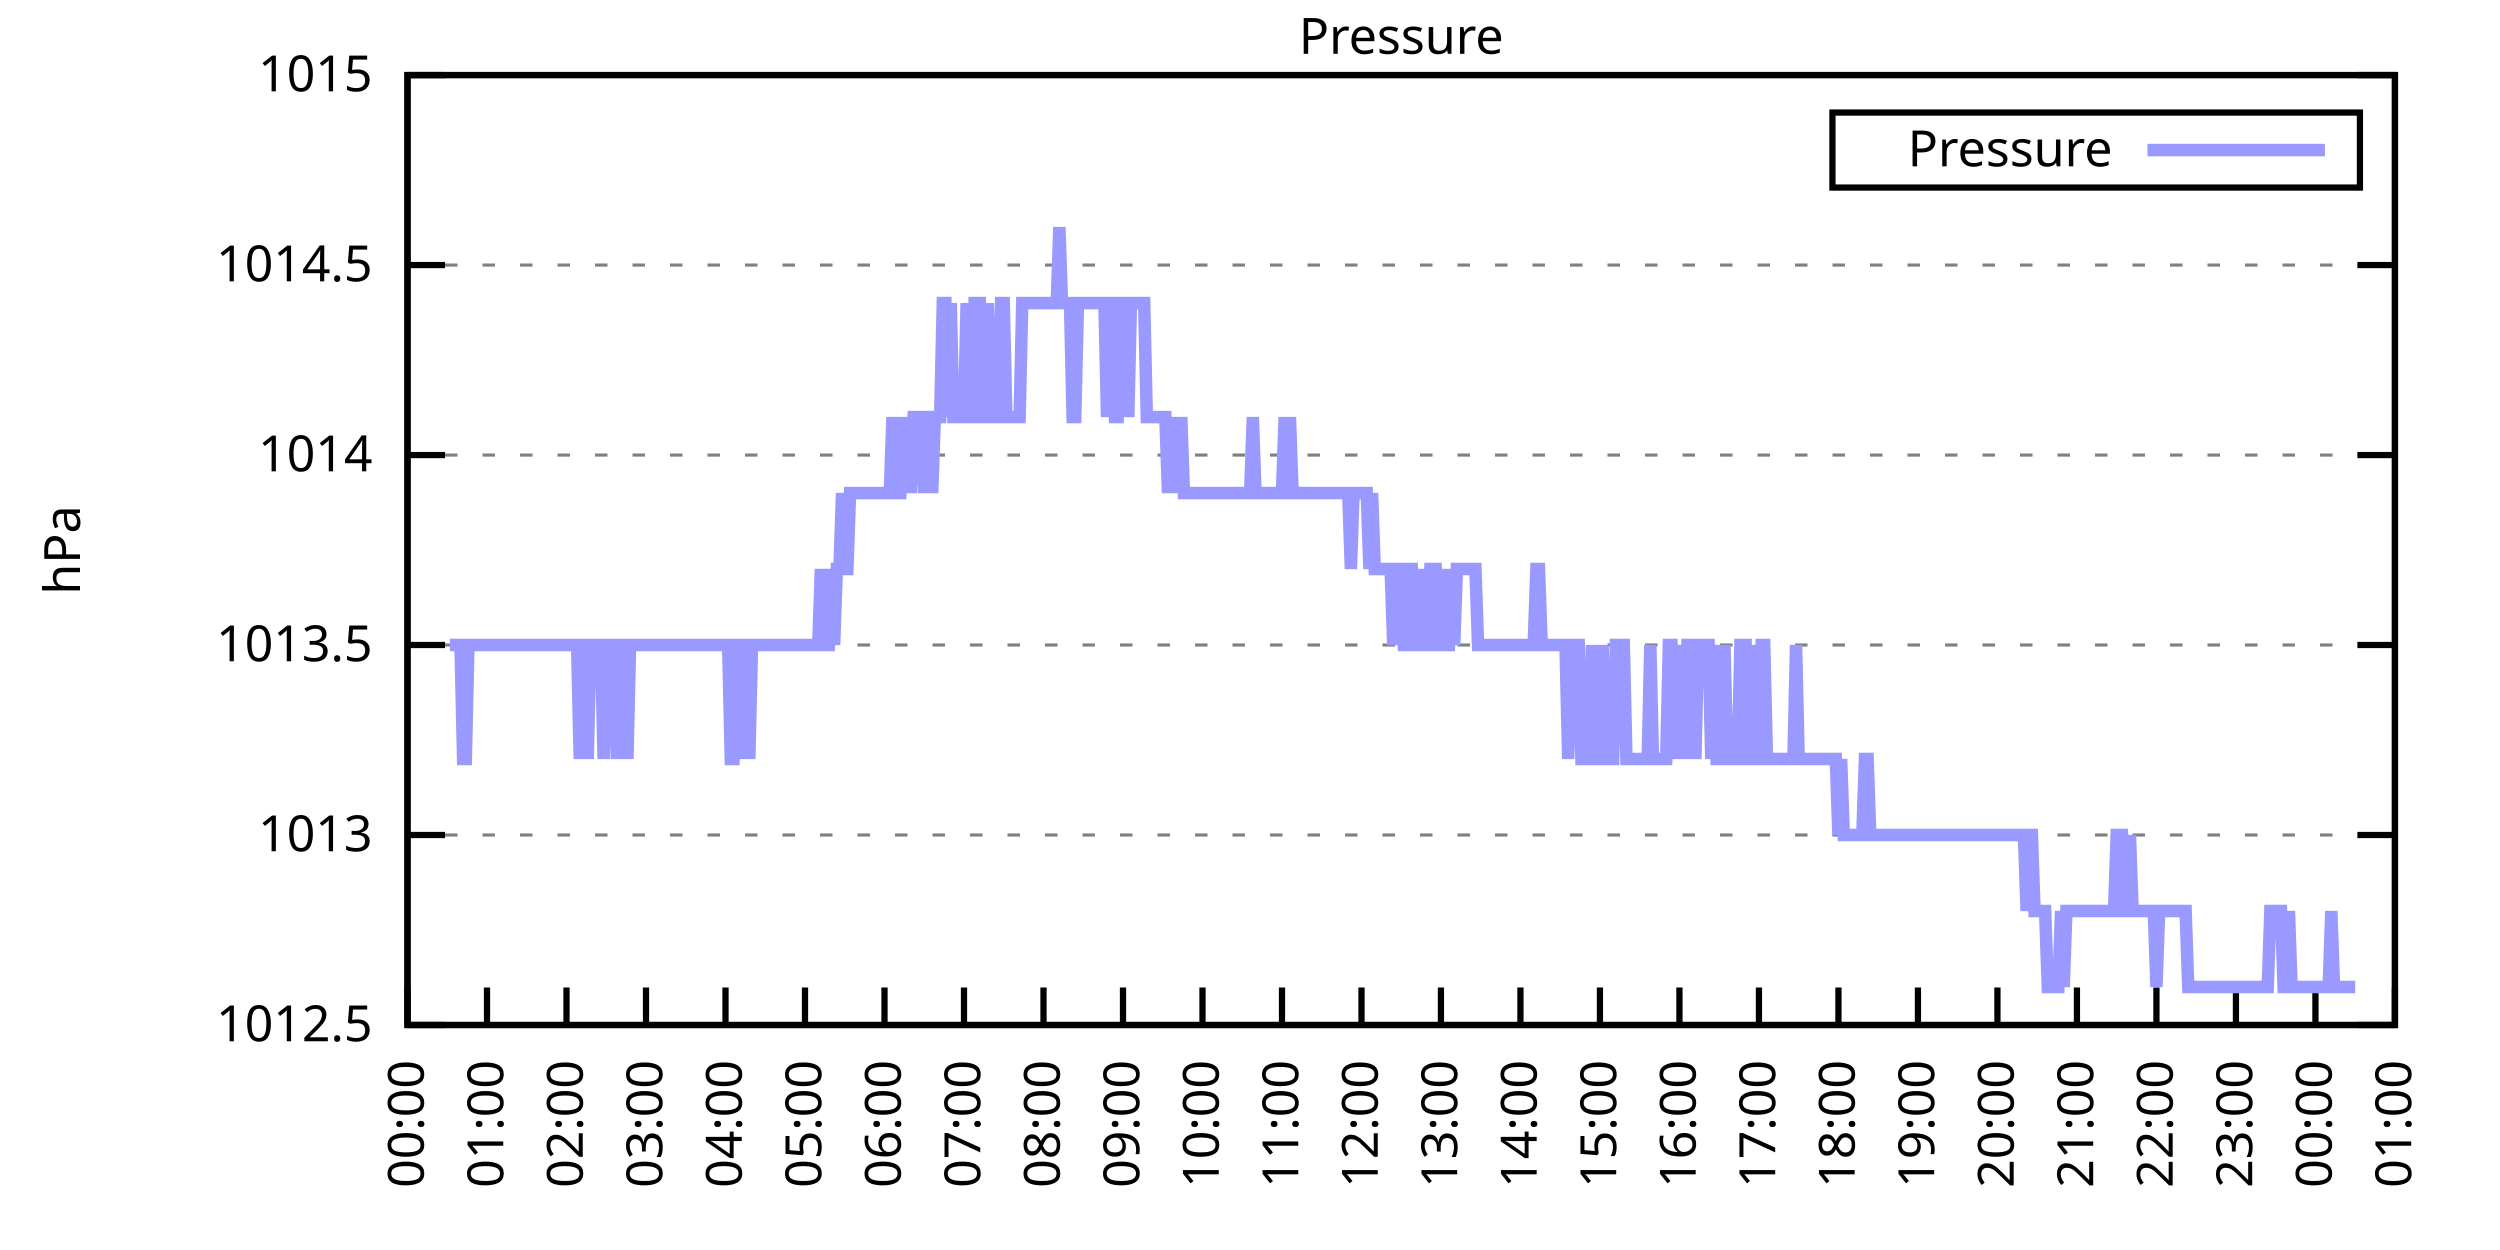
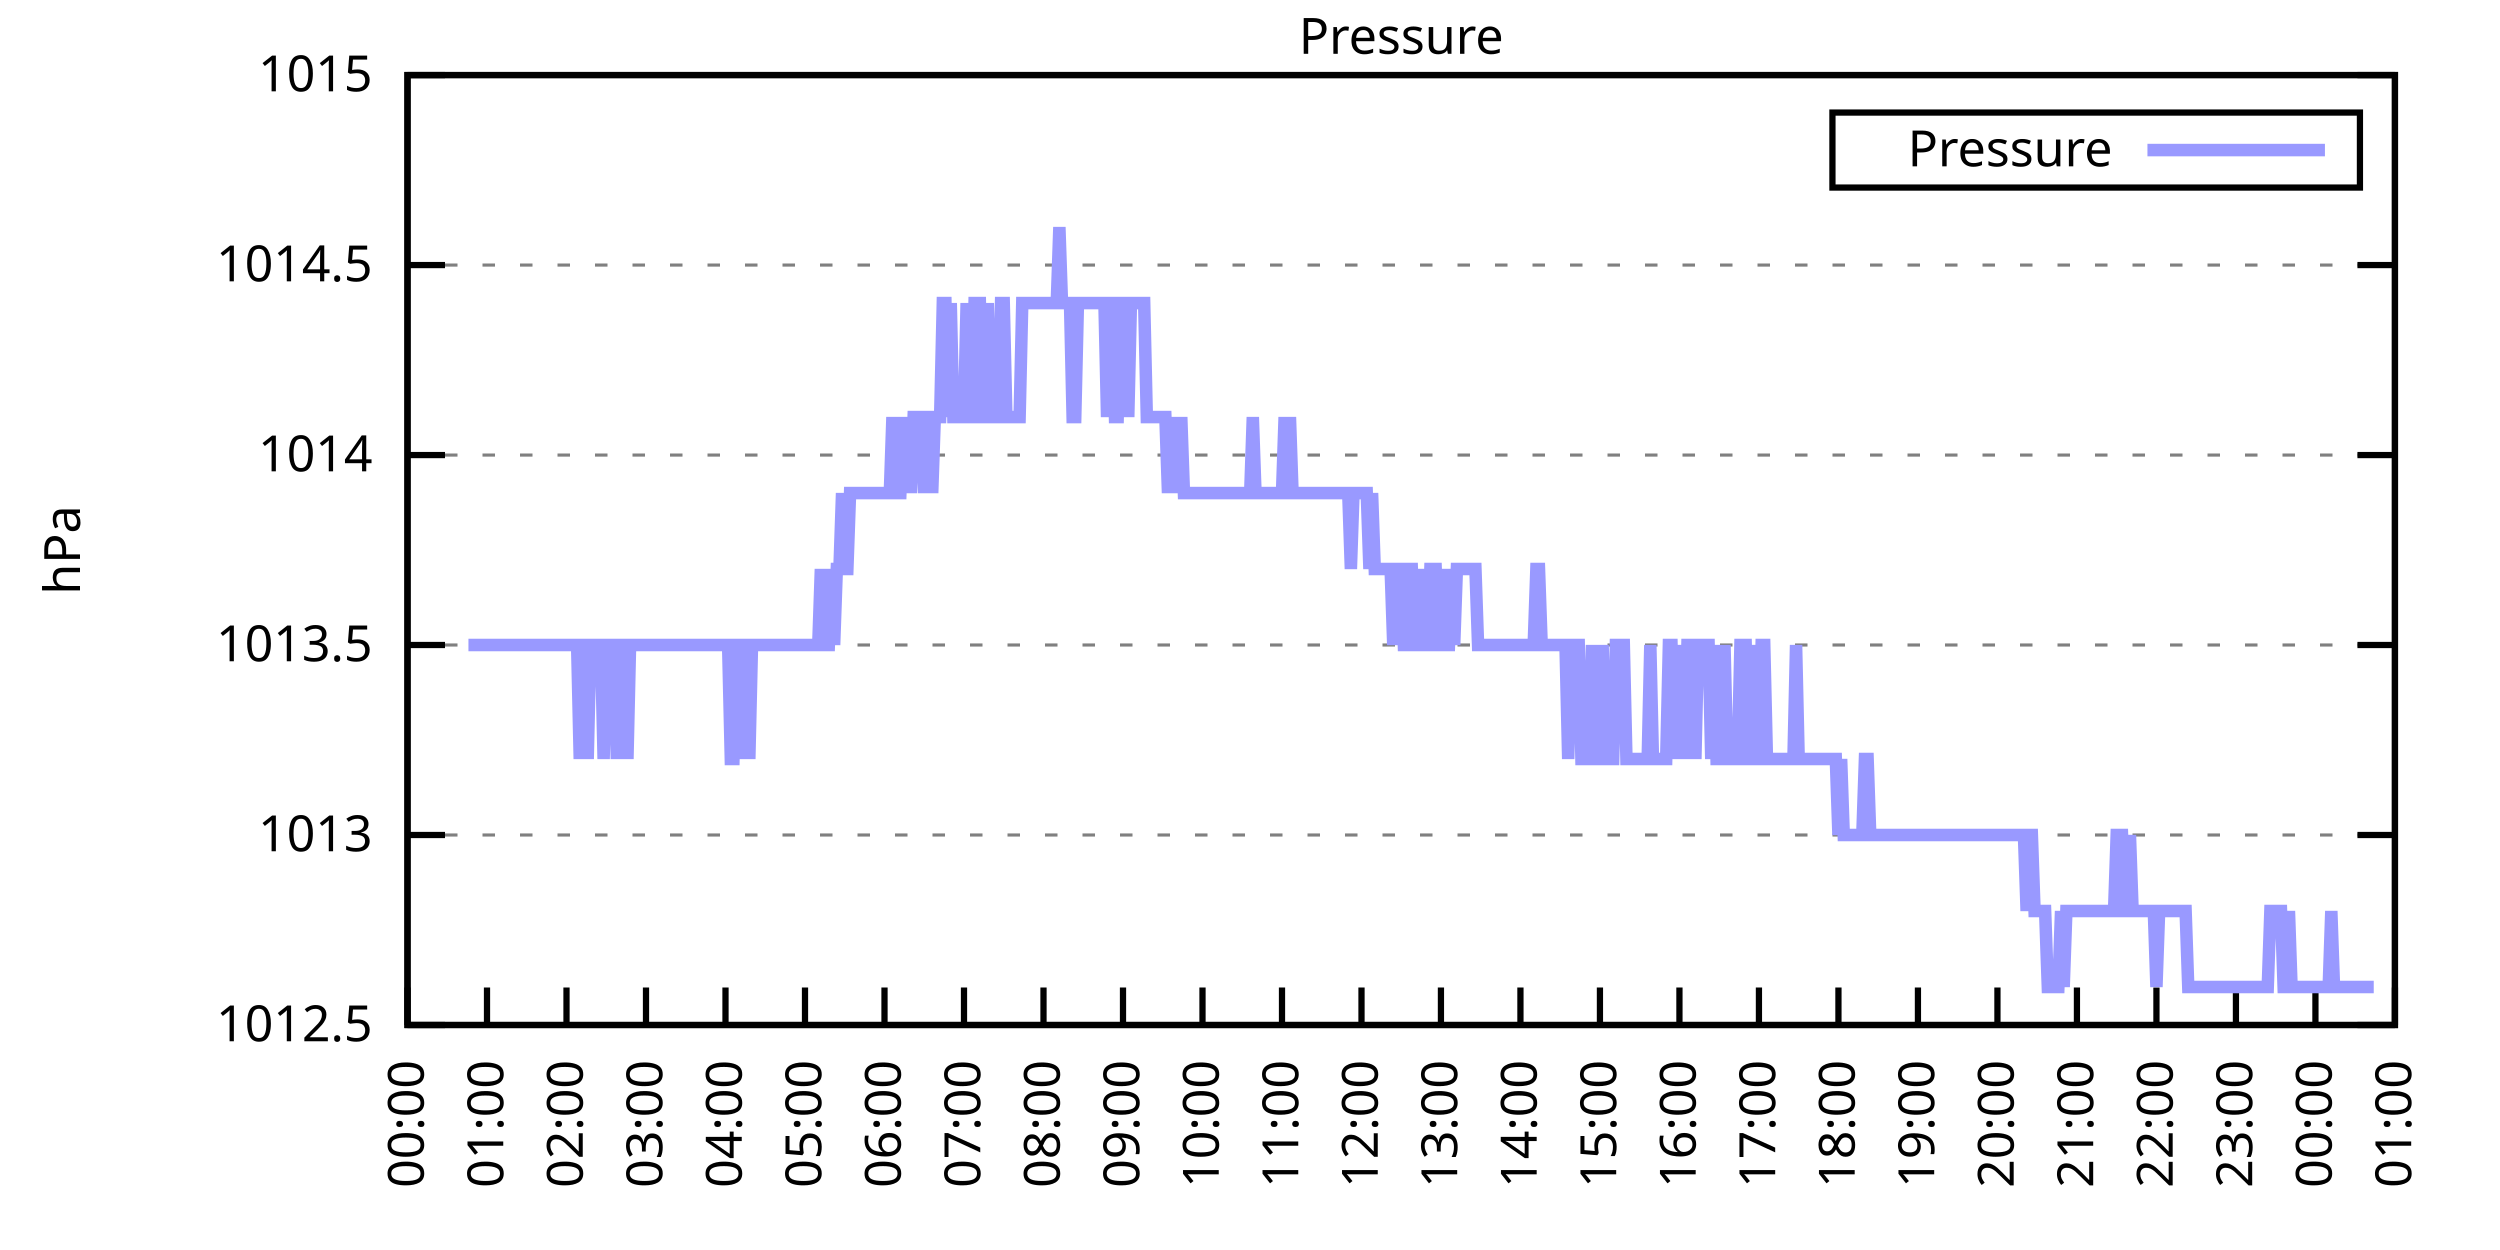
<svg xmlns="http://www.w3.org/2000/svg" xmlns:xlink="http://www.w3.org/1999/xlink" width="400" height="200" viewBox="0 0 400 200">
  <g id="gnuplot_canvas">
    <rect x="0" y="0" width="400" height="200" fill="none" />
    <defs>
      <circle id="gpDot" r="0.5" stroke-width="0.5" stroke="currentColor" />
      <path id="gpPt0" stroke-width="0.333" stroke="currentColor" d="M-1,0 h2 M0,-1 v2" />
      <path id="gpPt1" stroke-width="0.333" stroke="currentColor" d="M-1,-1 L1,1 M1,-1 L-1,1" />
      <path id="gpPt2" stroke-width="0.333" stroke="currentColor" d="M-1,0 L1,0 M0,-1 L0,1 M-1,-1 L1,1 M-1,1 L1,-1" />
      <rect id="gpPt3" stroke-width="0.333" stroke="currentColor" x="-1" y="-1" width="2" height="2" />
      <rect id="gpPt4" stroke-width="0.333" stroke="currentColor" fill="currentColor" x="-1" y="-1" width="2" height="2" />
      <circle id="gpPt5" stroke-width="0.333" stroke="currentColor" cx="0" cy="0" r="1" />
      <use xlink:href="#gpPt5" id="gpPt6" fill="currentColor" stroke="none" />
      <path id="gpPt7" stroke-width="0.333" stroke="currentColor" d="M0,-1.33 L-1.33,0.67 L1.33,0.67 z" />
      <use xlink:href="#gpPt7" id="gpPt8" fill="currentColor" stroke="none" />
      <use xlink:href="#gpPt7" id="gpPt9" stroke="currentColor" transform="rotate(180)" />
      <use xlink:href="#gpPt9" id="gpPt10" fill="currentColor" stroke="none" />
      <use xlink:href="#gpPt3" id="gpPt11" stroke="currentColor" transform="rotate(45)" />
      <use xlink:href="#gpPt11" id="gpPt12" fill="currentColor" stroke="none" />
      <path id="gpPt13" stroke-width="0.333" stroke="currentColor" d="M0,1.330 L1.265,0.411 L0.782,-1.067 L-0.782,-1.076 L-1.265,0.411 z" />
      <use xlink:href="#gpPt13" id="gpPt14" fill="currentColor" stroke="none" />
      <filter id="textbox" filterUnits="objectBoundingBox" x="0" y="0" height="1" width="1">
        <feFlood flood-color="white" flood-opacity="1" result="bgnd" />
        <feComposite in="SourceGraphic" in2="bgnd" operator="atop" />
      </filter>
      <filter id="greybox" filterUnits="objectBoundingBox" x="0" y="0" height="1" width="1">
        <feFlood flood-color="lightgrey" flood-opacity="1" result="grey" />
        <feComposite in="SourceGraphic" in2="grey" operator="atop" />
      </filter>
    </defs>
    <g fill="none" color="white" stroke="currentColor" stroke-width="1.00" stroke-linecap="butt" stroke-linejoin="miter">
</g>
    <g fill="none" color="black" stroke="currentColor" stroke-width="1.00" stroke-linecap="butt" stroke-linejoin="miter">
      <g stroke="none" shape-rendering="crispEdges">
        <polygon fill="rgb(255, 255, 255)" points="65.20,164.00 383.18,164.00 383.18,12.02 65.20,12.02 " />
      </g>
    </g>
    <g fill="none" color="black" stroke="currentColor" stroke-width="1.00" stroke-linecap="butt" stroke-linejoin="miter">
</g>
    <g fill="none" color="black" stroke="black" stroke-width="0.50" stroke-linecap="butt" stroke-linejoin="miter">
</g>
    <g fill="none" color="gray" stroke="currentColor" stroke-width="0.50" stroke-linecap="butt" stroke-linejoin="miter">
      <path stroke="gray" stroke-dasharray="2,4" class="gridline" d="M65.20,164.00 L383.19,164.00  " />
    </g>
    <g fill="none" color="gray" stroke="gray" stroke-width="1.00" stroke-linecap="butt" stroke-linejoin="miter">
</g>
    <g fill="none" color="black" stroke="currentColor" stroke-width="1.00" stroke-linecap="butt" stroke-linejoin="miter">
      <path stroke="black" d="M65.20,164.00 L71.20,164.00 M383.19,164.00 L377.19,164.00  " />
      <g transform="translate(59.60,166.60)" stroke="none" fill="black" font-family="Sans" font-size="8.00" text-anchor="end">
        <text>
          <tspan font-family="Sans"> 1012.5</tspan>
        </text>
      </g>
    </g>
    <g fill="none" color="black" stroke="currentColor" stroke-width="1.00" stroke-linecap="butt" stroke-linejoin="miter">
</g>
    <g fill="none" color="black" stroke="black" stroke-width="0.50" stroke-linecap="butt" stroke-linejoin="miter">
</g>
    <g fill="none" color="gray" stroke="currentColor" stroke-width="0.50" stroke-linecap="butt" stroke-linejoin="miter">
      <path stroke="gray" stroke-dasharray="2,4" class="gridline" d="M65.20,133.60 L383.19,133.60  " />
    </g>
    <g fill="none" color="gray" stroke="gray" stroke-width="1.00" stroke-linecap="butt" stroke-linejoin="miter">
</g>
    <g fill="none" color="black" stroke="currentColor" stroke-width="1.00" stroke-linecap="butt" stroke-linejoin="miter">
      <path stroke="black" d="M65.20,133.60 L71.20,133.60 M383.19,133.60 L377.19,133.60  " />
      <g transform="translate(59.60,136.20)" stroke="none" fill="black" font-family="Sans" font-size="8.00" text-anchor="end">
        <text>
          <tspan font-family="Sans"> 1013</tspan>
        </text>
      </g>
    </g>
    <g fill="none" color="black" stroke="currentColor" stroke-width="1.00" stroke-linecap="butt" stroke-linejoin="miter">
</g>
    <g fill="none" color="black" stroke="black" stroke-width="0.50" stroke-linecap="butt" stroke-linejoin="miter">
</g>
    <g fill="none" color="gray" stroke="currentColor" stroke-width="0.50" stroke-linecap="butt" stroke-linejoin="miter">
      <path stroke="gray" stroke-dasharray="2,4" class="gridline" d="M65.20,103.20 L383.19,103.20  " />
    </g>
    <g fill="none" color="gray" stroke="gray" stroke-width="1.00" stroke-linecap="butt" stroke-linejoin="miter">
</g>
    <g fill="none" color="black" stroke="currentColor" stroke-width="1.00" stroke-linecap="butt" stroke-linejoin="miter">
      <path stroke="black" d="M65.20,103.20 L71.20,103.20 M383.19,103.20 L377.19,103.20  " />
      <g transform="translate(59.60,105.80)" stroke="none" fill="black" font-family="Sans" font-size="8.00" text-anchor="end">
        <text>
          <tspan font-family="Sans"> 1013.5</tspan>
        </text>
      </g>
    </g>
    <g fill="none" color="black" stroke="currentColor" stroke-width="1.00" stroke-linecap="butt" stroke-linejoin="miter">
</g>
    <g fill="none" color="black" stroke="black" stroke-width="0.50" stroke-linecap="butt" stroke-linejoin="miter">
</g>
    <g fill="none" color="gray" stroke="currentColor" stroke-width="0.50" stroke-linecap="butt" stroke-linejoin="miter">
      <path stroke="gray" stroke-dasharray="2,4" class="gridline" d="M65.20,72.81 L383.19,72.81  " />
    </g>
    <g fill="none" color="gray" stroke="gray" stroke-width="1.00" stroke-linecap="butt" stroke-linejoin="miter">
</g>
    <g fill="none" color="black" stroke="currentColor" stroke-width="1.00" stroke-linecap="butt" stroke-linejoin="miter">
      <path stroke="black" d="M65.20,72.81 L71.20,72.81 M383.19,72.81 L377.19,72.81  " />
      <g transform="translate(59.60,75.41)" stroke="none" fill="black" font-family="Sans" font-size="8.00" text-anchor="end">
        <text>
          <tspan font-family="Sans"> 1014</tspan>
        </text>
      </g>
    </g>
    <g fill="none" color="black" stroke="currentColor" stroke-width="1.00" stroke-linecap="butt" stroke-linejoin="miter">
</g>
    <g fill="none" color="black" stroke="black" stroke-width="0.50" stroke-linecap="butt" stroke-linejoin="miter">
</g>
    <g fill="none" color="gray" stroke="currentColor" stroke-width="0.50" stroke-linecap="butt" stroke-linejoin="miter">
      <path stroke="gray" stroke-dasharray="2,4" class="gridline" d="M65.20,42.41 L383.19,42.41  " />
    </g>
    <g fill="none" color="gray" stroke="gray" stroke-width="1.00" stroke-linecap="butt" stroke-linejoin="miter">
</g>
    <g fill="none" color="black" stroke="currentColor" stroke-width="1.00" stroke-linecap="butt" stroke-linejoin="miter">
      <path stroke="black" d="M65.20,42.41 L71.20,42.41 M383.19,42.41 L377.19,42.41  " />
      <g transform="translate(59.60,45.01)" stroke="none" fill="black" font-family="Sans" font-size="8.00" text-anchor="end">
        <text>
          <tspan font-family="Sans"> 1014.5</tspan>
        </text>
      </g>
    </g>
    <g fill="none" color="black" stroke="currentColor" stroke-width="1.00" stroke-linecap="butt" stroke-linejoin="miter">
</g>
    <g fill="none" color="black" stroke="black" stroke-width="0.50" stroke-linecap="butt" stroke-linejoin="miter">
</g>
    <g fill="none" color="gray" stroke="currentColor" stroke-width="0.50" stroke-linecap="butt" stroke-linejoin="miter">
      <path stroke="gray" stroke-dasharray="2,4" class="gridline" d="M65.20,12.01 L383.19,12.01  " />
    </g>
    <g fill="none" color="gray" stroke="gray" stroke-width="1.00" stroke-linecap="butt" stroke-linejoin="miter">
</g>
    <g fill="none" color="black" stroke="currentColor" stroke-width="1.00" stroke-linecap="butt" stroke-linejoin="miter">
      <path stroke="black" d="M65.20,12.01 L71.20,12.01 M383.19,12.01 L377.19,12.01  " />
      <g transform="translate(59.60,14.61)" stroke="none" fill="black" font-family="Sans" font-size="8.00" text-anchor="end">
        <text>
          <tspan font-family="Sans"> 1015</tspan>
        </text>
      </g>
    </g>
    <g fill="none" color="black" stroke="currentColor" stroke-width="1.00" stroke-linecap="butt" stroke-linejoin="miter">
      <path stroke="black" d="M65.20,164.00 L65.20,158.00  " />
      <g transform="translate(67.80,169.60) rotate(270.00)" stroke="none" fill="black" font-family="Sans" font-size="8.00" text-anchor="end">
        <text>
          <tspan font-family="Sans">00:00</tspan>
        </text>
      </g>
    </g>
    <g fill="none" color="black" stroke="currentColor" stroke-width="1.00" stroke-linecap="butt" stroke-linejoin="miter">
      <path stroke="black" d="M77.92,164.00 L77.92,158.00  " />
      <g transform="translate(80.52,169.60) rotate(270.00)" stroke="none" fill="black" font-family="Sans" font-size="8.00" text-anchor="end">
        <text>
          <tspan font-family="Sans">01:00</tspan>
        </text>
      </g>
    </g>
    <g fill="none" color="black" stroke="currentColor" stroke-width="1.00" stroke-linecap="butt" stroke-linejoin="miter">
      <path stroke="black" d="M90.64,164.00 L90.64,158.00  " />
      <g transform="translate(93.24,169.60) rotate(270.00)" stroke="none" fill="black" font-family="Sans" font-size="8.00" text-anchor="end">
        <text>
          <tspan font-family="Sans">02:00</tspan>
        </text>
      </g>
    </g>
    <g fill="none" color="black" stroke="currentColor" stroke-width="1.00" stroke-linecap="butt" stroke-linejoin="miter">
      <path stroke="black" d="M103.36,164.00 L103.36,158.00  " />
      <g transform="translate(105.96,169.60) rotate(270.00)" stroke="none" fill="black" font-family="Sans" font-size="8.00" text-anchor="end">
        <text>
          <tspan font-family="Sans">03:00</tspan>
        </text>
      </g>
    </g>
    <g fill="none" color="black" stroke="currentColor" stroke-width="1.00" stroke-linecap="butt" stroke-linejoin="miter">
      <path stroke="black" d="M116.08,164.00 L116.08,158.00  " />
      <g transform="translate(118.68,169.60) rotate(270.00)" stroke="none" fill="black" font-family="Sans" font-size="8.00" text-anchor="end">
        <text>
          <tspan font-family="Sans">04:00</tspan>
        </text>
      </g>
    </g>
    <g fill="none" color="black" stroke="currentColor" stroke-width="1.00" stroke-linecap="butt" stroke-linejoin="miter">
      <path stroke="black" d="M128.80,164.00 L128.80,158.00  " />
      <g transform="translate(131.40,169.60) rotate(270.00)" stroke="none" fill="black" font-family="Sans" font-size="8.00" text-anchor="end">
        <text>
          <tspan font-family="Sans">05:00</tspan>
        </text>
      </g>
    </g>
    <g fill="none" color="black" stroke="currentColor" stroke-width="1.00" stroke-linecap="butt" stroke-linejoin="miter">
      <path stroke="black" d="M141.52,164.00 L141.52,158.00  " />
      <g transform="translate(144.12,169.60) rotate(270.00)" stroke="none" fill="black" font-family="Sans" font-size="8.00" text-anchor="end">
        <text>
          <tspan font-family="Sans">06:00</tspan>
        </text>
      </g>
    </g>
    <g fill="none" color="black" stroke="currentColor" stroke-width="1.00" stroke-linecap="butt" stroke-linejoin="miter">
      <path stroke="black" d="M154.24,164.00 L154.24,158.00  " />
      <g transform="translate(156.84,169.60) rotate(270.00)" stroke="none" fill="black" font-family="Sans" font-size="8.00" text-anchor="end">
        <text>
          <tspan font-family="Sans">07:00</tspan>
        </text>
      </g>
    </g>
    <g fill="none" color="black" stroke="currentColor" stroke-width="1.00" stroke-linecap="butt" stroke-linejoin="miter">
      <path stroke="black" d="M166.96,164.00 L166.96,158.00  " />
      <g transform="translate(169.56,169.60) rotate(270.00)" stroke="none" fill="black" font-family="Sans" font-size="8.00" text-anchor="end">
        <text>
          <tspan font-family="Sans">08:00</tspan>
        </text>
      </g>
    </g>
    <g fill="none" color="black" stroke="currentColor" stroke-width="1.00" stroke-linecap="butt" stroke-linejoin="miter">
      <path stroke="black" d="M179.68,164.00 L179.68,158.00  " />
      <g transform="translate(182.28,169.60) rotate(270.00)" stroke="none" fill="black" font-family="Sans" font-size="8.00" text-anchor="end">
        <text>
          <tspan font-family="Sans">09:00</tspan>
        </text>
      </g>
    </g>
    <g fill="none" color="black" stroke="currentColor" stroke-width="1.00" stroke-linecap="butt" stroke-linejoin="miter">
      <path stroke="black" d="M192.40,164.00 L192.40,158.00  " />
      <g transform="translate(195.00,169.60) rotate(270.00)" stroke="none" fill="black" font-family="Sans" font-size="8.00" text-anchor="end">
        <text>
          <tspan font-family="Sans">10:00</tspan>
        </text>
      </g>
    </g>
    <g fill="none" color="black" stroke="currentColor" stroke-width="1.00" stroke-linecap="butt" stroke-linejoin="miter">
      <path stroke="black" d="M205.12,164.00 L205.12,158.00  " />
      <g transform="translate(207.72,169.60) rotate(270.00)" stroke="none" fill="black" font-family="Sans" font-size="8.00" text-anchor="end">
        <text>
          <tspan font-family="Sans">11:00</tspan>
        </text>
      </g>
    </g>
    <g fill="none" color="black" stroke="currentColor" stroke-width="1.00" stroke-linecap="butt" stroke-linejoin="miter">
      <path stroke="black" d="M217.84,164.00 L217.84,158.00  " />
      <g transform="translate(220.44,169.60) rotate(270.00)" stroke="none" fill="black" font-family="Sans" font-size="8.00" text-anchor="end">
        <text>
          <tspan font-family="Sans">12:00</tspan>
        </text>
      </g>
    </g>
    <g fill="none" color="black" stroke="currentColor" stroke-width="1.00" stroke-linecap="butt" stroke-linejoin="miter">
      <path stroke="black" d="M230.55,164.00 L230.55,158.00  " />
      <g transform="translate(233.15,169.60) rotate(270.00)" stroke="none" fill="black" font-family="Sans" font-size="8.00" text-anchor="end">
        <text>
          <tspan font-family="Sans">13:00</tspan>
        </text>
      </g>
    </g>
    <g fill="none" color="black" stroke="currentColor" stroke-width="1.00" stroke-linecap="butt" stroke-linejoin="miter">
      <path stroke="black" d="M243.27,164.00 L243.27,158.00  " />
      <g transform="translate(245.87,169.60) rotate(270.00)" stroke="none" fill="black" font-family="Sans" font-size="8.00" text-anchor="end">
        <text>
          <tspan font-family="Sans">14:00</tspan>
        </text>
      </g>
    </g>
    <g fill="none" color="black" stroke="currentColor" stroke-width="1.00" stroke-linecap="butt" stroke-linejoin="miter">
      <path stroke="black" d="M255.99,164.00 L255.99,158.00  " />
      <g transform="translate(258.59,169.60) rotate(270.00)" stroke="none" fill="black" font-family="Sans" font-size="8.00" text-anchor="end">
        <text>
          <tspan font-family="Sans">15:00</tspan>
        </text>
      </g>
    </g>
    <g fill="none" color="black" stroke="currentColor" stroke-width="1.00" stroke-linecap="butt" stroke-linejoin="miter">
      <path stroke="black" d="M268.71,164.00 L268.71,158.00  " />
      <g transform="translate(271.31,169.60) rotate(270.00)" stroke="none" fill="black" font-family="Sans" font-size="8.00" text-anchor="end">
        <text>
          <tspan font-family="Sans">16:00</tspan>
        </text>
      </g>
    </g>
    <g fill="none" color="black" stroke="currentColor" stroke-width="1.00" stroke-linecap="butt" stroke-linejoin="miter">
      <path stroke="black" d="M281.43,164.00 L281.43,158.00  " />
      <g transform="translate(284.03,169.60) rotate(270.00)" stroke="none" fill="black" font-family="Sans" font-size="8.00" text-anchor="end">
        <text>
          <tspan font-family="Sans">17:00</tspan>
        </text>
      </g>
    </g>
    <g fill="none" color="black" stroke="currentColor" stroke-width="1.00" stroke-linecap="butt" stroke-linejoin="miter">
      <path stroke="black" d="M294.15,164.00 L294.15,158.00  " />
      <g transform="translate(296.75,169.60) rotate(270.00)" stroke="none" fill="black" font-family="Sans" font-size="8.00" text-anchor="end">
        <text>
          <tspan font-family="Sans">18:00</tspan>
        </text>
      </g>
    </g>
    <g fill="none" color="black" stroke="currentColor" stroke-width="1.00" stroke-linecap="butt" stroke-linejoin="miter">
      <path stroke="black" d="M306.87,164.00 L306.87,158.00  " />
      <g transform="translate(309.47,169.60) rotate(270.00)" stroke="none" fill="black" font-family="Sans" font-size="8.00" text-anchor="end">
        <text>
          <tspan font-family="Sans">19:00</tspan>
        </text>
      </g>
    </g>
    <g fill="none" color="black" stroke="currentColor" stroke-width="1.00" stroke-linecap="butt" stroke-linejoin="miter">
      <path stroke="black" d="M319.59,164.00 L319.59,158.00  " />
      <g transform="translate(322.19,169.60) rotate(270.00)" stroke="none" fill="black" font-family="Sans" font-size="8.00" text-anchor="end">
        <text>
          <tspan font-family="Sans">20:00</tspan>
        </text>
      </g>
    </g>
    <g fill="none" color="black" stroke="currentColor" stroke-width="1.00" stroke-linecap="butt" stroke-linejoin="miter">
      <path stroke="black" d="M332.31,164.00 L332.31,158.00  " />
      <g transform="translate(334.91,169.60) rotate(270.00)" stroke="none" fill="black" font-family="Sans" font-size="8.00" text-anchor="end">
        <text>
          <tspan font-family="Sans">21:00</tspan>
        </text>
      </g>
    </g>
    <g fill="none" color="black" stroke="currentColor" stroke-width="1.00" stroke-linecap="butt" stroke-linejoin="miter">
      <path stroke="black" d="M345.03,164.00 L345.03,158.00  " />
      <g transform="translate(347.63,169.60) rotate(270.00)" stroke="none" fill="black" font-family="Sans" font-size="8.00" text-anchor="end">
        <text>
          <tspan font-family="Sans">22:00</tspan>
        </text>
      </g>
    </g>
    <g fill="none" color="black" stroke="currentColor" stroke-width="1.00" stroke-linecap="butt" stroke-linejoin="miter">
      <path stroke="black" d="M357.75,164.00 L357.75,158.00  " />
      <g transform="translate(360.35,169.60) rotate(270.00)" stroke="none" fill="black" font-family="Sans" font-size="8.00" text-anchor="end">
        <text>
          <tspan font-family="Sans">23:00</tspan>
        </text>
      </g>
    </g>
    <g fill="none" color="black" stroke="currentColor" stroke-width="1.00" stroke-linecap="butt" stroke-linejoin="miter">
      <path stroke="black" d="M370.47,164.00 L370.47,158.00  " />
      <g transform="translate(373.07,169.60) rotate(270.00)" stroke="none" fill="black" font-family="Sans" font-size="8.00" text-anchor="end">
        <text>
          <tspan font-family="Sans">00:00</tspan>
        </text>
      </g>
    </g>
    <g fill="none" color="black" stroke="currentColor" stroke-width="1.00" stroke-linecap="butt" stroke-linejoin="miter">
      <path stroke="black" d="M383.19,164.00 L383.19,158.00  " />
      <g transform="translate(385.79,169.60) rotate(270.00)" stroke="none" fill="black" font-family="Sans" font-size="8.00" text-anchor="end">
        <text>
          <tspan font-family="Sans">01:00</tspan>
        </text>
      </g>
    </g>
    <g fill="none" color="black" stroke="currentColor" stroke-width="1.00" stroke-linecap="butt" stroke-linejoin="miter">
</g>
    <g fill="none" color="black" stroke="currentColor" stroke-width="1.00" stroke-linecap="butt" stroke-linejoin="miter">
      <path stroke="black" d="M65.20,12.01 L65.20,164.00 L383.19,164.00 L383.19,12.01 L65.20,12.01 Z  " />
    </g>
    <g fill="none" color="black" stroke="currentColor" stroke-width="1.00" stroke-linecap="butt" stroke-linejoin="miter">
</g>
    <g fill="none" color="black" stroke="currentColor" stroke-width="1.00" stroke-linecap="butt" stroke-linejoin="miter">
      <path stroke="black" d="M293.19,30.01 L293.19,18.01 L377.59,18.01 L377.59,30.01 L293.19,30.01 Z  " />
    </g>
    <g id="Pressure_plot_1">
      <g fill="none" color="white" stroke="black" stroke-width="2.00" stroke-linecap="butt" stroke-linejoin="miter">
</g>
      <g fill="none" color="black" stroke="currentColor" stroke-width="2.00" stroke-linecap="butt" stroke-linejoin="miter">
        <g transform="translate(337.99,26.61)" stroke="none" fill="black" font-family="Sans" font-size="8.00" text-anchor="end">
          <text>
            <tspan font-family="Sans">Pressure</tspan>
          </text>
        </g>
      </g>
      <g fill="none" color="black" stroke="currentColor" stroke-width="2.00" stroke-linecap="butt" stroke-linejoin="miter">
-         <path stroke="rgb(153, 153, 255)" d="M343.59,24.01 L371.99,24.01 M71.98,103.20 L72.41,103.20 L72.83,103.20 L73.26,103.20 L73.68,103.20 L74.10,121.44   L74.53,121.44 L74.95,103.20 L75.38,103.20 L75.80,103.20 L76.22,103.20 L76.65,103.20 L77.07,103.20 L77.50,103.20   L77.92,103.20 L78.34,103.20 L78.77,103.20 L79.19,103.20 L79.62,103.20 L80.04,103.20 L80.46,103.20 L80.89,103.20   L81.31,103.20 L81.74,103.20 L82.16,103.20 L82.58,103.20 L83.01,103.20 L83.43,103.20 L83.86,103.20 L84.28,103.20   L84.70,103.20 L85.13,103.20 L85.55,103.20 L85.98,103.20 L86.40,103.20 L86.82,103.20 L87.25,103.20 L87.67,103.20   L88.10,103.20 L88.52,103.20 L88.94,103.20 L89.37,103.20 L89.79,103.20 L90.22,103.20 L90.64,103.20 L91.06,103.20   L91.49,103.20 L91.91,103.20 L92.34,103.20 L92.76,121.44 L93.18,103.20 L93.61,103.20 L94.03,121.44 L94.46,103.20   L94.88,103.20 L95.30,103.20 L95.73,103.20 L96.15,103.20 L96.58,121.44 L97.00,103.20 L97.42,103.20 L97.85,103.20   L98.27,103.20 L98.69,121.44 L99.12,103.20 L99.54,103.20 L99.97,103.20 L100.39,121.44 L100.81,103.20 L101.24,103.20   L101.66,103.20 L102.09,103.20 L102.51,103.20 L102.93,103.20 L103.36,103.20 L103.78,103.20 L104.21,103.20 L104.63,103.20   L105.05,103.20 L105.48,103.20 L105.90,103.20 L106.33,103.20 L106.75,103.20 L107.17,103.20 L107.60,103.20 L108.02,103.20   L108.45,103.20 L108.87,103.20 L109.29,103.20 L109.72,103.20 L110.14,103.20 L110.57,103.20 L110.99,103.20 L111.41,103.20   L111.84,103.20 L112.26,103.20 L112.69,103.20 L113.11,103.20 L113.53,103.20 L113.96,103.20 L114.38,103.20 L114.81,103.20   L115.23,103.20 L115.65,103.20 L116.08,103.20 L116.50,103.20 L116.93,121.44 L117.35,121.44 L117.77,103.20 L118.20,103.20   L118.62,103.20 L119.05,121.44 L119.47,103.20 L119.89,121.44 L120.32,103.20 L120.74,103.20 L121.17,103.20 L121.59,103.20   L122.01,103.20 L122.44,103.20 L122.86,103.20 L123.29,103.20 L123.71,103.20 L124.13,103.20 L124.56,103.20 L124.98,103.20   L125.41,103.20 L125.83,103.20 L126.25,103.20 L126.68,103.20 L127.10,103.20 L127.53,103.20 L127.95,103.20 L128.37,103.20   L128.80,103.20 L129.22,103.20 L129.65,103.20 L130.07,103.20 L130.49,103.20 L130.92,103.20 L131.34,91.04 L131.77,103.20   L132.19,103.20 L132.61,103.20 L133.04,91.04 L133.46,103.20 L133.89,91.04 L134.31,91.04 L134.73,78.89 L135.16,91.04   L135.58,91.04 L136.01,78.89 L136.43,78.89 L136.85,78.89 L137.28,78.89 L137.70,78.89 L138.13,78.89 L138.55,78.89   L138.97,78.89 L139.40,78.89 L139.82,78.89 L140.25,78.89 L140.67,78.89 L141.09,78.89 L141.52,78.89 L141.94,78.89   L142.37,78.89 L142.79,66.73 L143.21,78.89 L143.64,78.89 L144.06,78.89 L144.49,66.73 L144.91,78.89 L145.33,66.73   L145.76,78.89 L146.18,66.73 L146.61,66.73 L147.03,66.73 L147.45,66.73 L147.88,78.89 L148.30,66.73 L148.73,66.73   L149.15,78.89 L149.57,66.73 L150.00,66.73 L150.42,66.73 L150.85,48.49 L151.27,48.49 L151.69,66.73 L152.12,48.49   L152.54,66.73 L152.97,66.73 L153.39,66.73 L153.81,66.73 L154.24,66.73 L154.66,48.49 L155.09,66.73 L155.51,66.73   L155.93,48.49 L156.36,48.49 L156.78,48.49 L157.21,66.73 L157.63,66.73 L158.05,48.49 L158.48,66.73 L158.90,66.73   L159.33,66.73 L159.75,66.73 L160.17,48.49 L160.60,48.49 L161.02,66.73 L161.44,66.73 L161.87,66.73 L162.29,66.73   L162.72,66.73 L163.14,66.73 L163.56,48.49 L163.99,48.49 L164.41,48.49 L164.84,48.49 L165.26,48.49 L165.68,48.49   L166.11,48.49 L166.53,48.49 L166.96,48.49 L167.38,48.49 L167.80,48.49 L168.23,48.49 L168.65,48.49 L169.08,48.49   L169.50,36.33 L169.92,48.49 L170.35,48.49 L170.77,48.49 L171.20,48.49 L171.62,66.73 L172.04,66.73 L172.47,48.49   L172.89,48.49 L173.32,48.49 L173.74,48.49 L174.16,48.49 L174.59,48.49 L175.01,48.49 L175.44,48.49 L175.86,48.49   L176.28,48.49 L176.71,48.49 L177.13,66.73 L177.56,48.49 L177.98,48.49 L178.40,66.73 L178.83,66.73 L179.25,48.49   L179.68,48.49 L180.10,48.49 L180.52,66.73 L180.95,48.49 L181.37,48.49 L181.80,48.49 L182.22,48.49 L182.64,48.49   L183.07,48.49 L183.49,66.73 L183.92,66.73 L184.34,66.73 L184.76,66.73 L185.19,66.73 L185.61,66.73 L186.04,66.73   L186.46,66.73 L186.88,78.89 L187.31,66.73 L187.73,78.89 L188.16,66.73 L188.58,78.89 L189.00,66.73 L189.43,78.89   L189.85,78.89 L190.28,78.89 L190.70,78.89 L191.12,78.89 L191.55,78.89 L191.97,78.89 L192.40,78.89 L192.82,78.89   L193.24,78.89 L193.67,78.89 L194.09,78.89 L194.52,78.89 L194.94,78.89 L195.36,78.89 L195.79,78.89 L196.21,78.89   L196.64,78.89 L197.06,78.89 L197.48,78.89 L197.91,78.89 L198.33,78.89 L198.76,78.89 L199.18,78.89 L199.60,78.89   L200.03,78.89 L200.45,66.73 L200.88,78.89 L201.30,78.89 L201.72,78.89 L202.15,78.89 L202.57,78.89 L203.00,78.89   L203.42,78.89 L203.84,78.89 L204.27,78.89 L204.69,78.89 L205.12,78.89 L205.54,66.73 L205.96,78.89 L206.39,66.73   L206.81,78.89 L207.24,78.89 L207.66,78.89 L208.08,78.89 L208.51,78.89 L208.93,78.89 L209.36,78.89 L209.78,78.89   L210.20,78.89 L210.63,78.89 L211.05,78.89 L211.48,78.89 L211.90,78.89 L212.32,78.89 L212.75,78.89 L213.17,78.89   L213.60,78.89 L214.02,78.89 L214.44,78.89 L214.87,78.89 L215.29,78.89 L215.72,78.89 L216.14,91.04 L216.56,78.89   L216.99,78.89 L217.41,78.89 L217.84,78.89 L218.26,78.89 L218.68,78.89 L219.11,91.04 L219.53,78.89 L219.96,91.04   L220.38,91.04 L220.80,91.04 L221.23,91.04 L221.65,91.04 L222.08,91.04 L222.50,91.04 L222.92,103.20 L223.35,91.04   L223.77,91.04 L224.20,91.04 L224.62,103.20 L225.04,103.20 L225.47,91.04 L225.89,91.04 L226.31,103.20 L226.74,103.20   L227.16,103.20 L227.59,91.04 L228.01,103.20 L228.43,103.20 L228.86,91.04 L229.28,91.04 L229.71,91.04 L230.13,103.20   L230.55,103.20 L230.98,91.04 L231.40,103.20 L231.83,103.20 L232.25,91.04 L232.67,103.20 L233.10,91.04 L233.52,91.04   L233.95,91.04 L234.37,91.04 L234.79,91.04 L235.22,91.04 L235.64,91.04 L236.07,91.04 L236.49,103.20 L236.91,103.20   L237.34,103.20 L237.76,103.20 L238.19,103.20 L238.61,103.20 L239.03,103.20 L239.46,103.20 L239.88,103.20 L240.31,103.20   L240.73,103.20 L241.15,103.20 L241.58,103.20 L242.00,103.20 L242.43,103.20 L242.85,103.20 L243.27,103.20 L243.70,103.20   L244.12,103.20 L244.55,103.20 L244.97,103.20 L245.39,103.20 L245.82,91.04 L246.24,91.04 L246.67,103.20 L247.09,103.20   L247.51,103.20 L247.94,103.20 L248.36,103.20 L248.79,103.20 L249.21,103.20 L249.63,103.20 L250.06,103.20 L250.48,103.20   L250.91,121.44 L251.33,103.20 L251.75,103.20 L252.18,103.20 L252.60,103.20 L253.03,121.44 L253.45,121.44 L253.87,121.44   L254.30,121.44 L254.72,103.20 L255.15,121.44 L255.57,121.44 L255.99,121.44 L256.42,103.20 L256.84,121.44 L257.27,121.44   L257.69,121.44 L258.11,121.44 L258.54,103.20 L258.96,103.20 L259.39,103.20 L259.81,103.20 L260.23,121.44 L260.66,121.44   L261.08,121.44 L261.51,121.44 L261.93,121.44 L262.35,121.44 L262.78,121.44 L263.20,121.44 L263.63,121.44 L264.05,103.20   L264.47,121.44 L264.90,121.44 L265.32,121.44 L265.75,121.44 L266.17,121.44 L266.59,121.44 L267.02,103.20 L267.44,103.20   L267.87,121.44 L268.29,103.20 L268.71,121.44 L269.14,103.20 L269.56,121.44 L269.99,103.20 L270.41,103.20 L270.83,103.20   L271.26,121.44 L271.68,103.20 L272.11,103.20 L272.53,103.20 L272.95,103.20 L273.38,103.20 L273.80,121.44 L274.23,103.20   L274.65,121.44 L275.07,121.44 L275.50,121.44 L275.92,103.20 L276.35,121.44 L276.77,121.44 L277.19,121.44 L277.62,121.44   L278.04,121.44 L278.47,103.20 L278.89,103.20 L279.31,103.20 L279.74,121.44 L280.16,121.44 L280.59,103.20 L281.01,121.44   L281.43,121.44 L281.86,103.20 L282.28,103.20 L282.71,121.44 L283.13,121.44 L283.55,121.44 L283.98,121.44 L284.40,121.44   L284.83,121.44 L285.25,121.44 L285.67,121.44 L286.10,121.44 L286.52,121.44 L286.95,121.44 L287.37,103.20 L287.79,121.44   L288.22,121.44 L288.64,121.44 L289.06,121.44 L289.49,121.44 L289.91,121.44 L290.34,121.44 L290.76,121.44 L291.18,121.44   L291.61,121.44 L292.03,121.44 L292.46,121.44 L292.88,121.44 L293.30,121.44 L293.73,121.44 L294.15,133.60 L294.58,121.44   L295.00,133.60 L295.42,133.60 L295.85,133.60 L296.27,133.60 L296.70,133.60 L297.12,133.60 L297.54,133.60 L297.97,133.60   L298.39,121.44 L298.82,121.44 L299.24,133.60 L299.66,133.60 L300.09,133.60 L300.51,133.60 L300.94,133.60 L301.36,133.60   L301.78,133.60 L302.21,133.60 L302.63,133.60 L303.06,133.60 L303.48,133.60 L303.90,133.60 L304.33,133.60 L304.75,133.60   L305.18,133.60 L305.60,133.60 L306.02,133.60 L306.45,133.60 L306.87,133.60 L307.30,133.60 L307.72,133.60 L308.14,133.60   L308.57,133.60 L308.99,133.60 L309.42,133.60 L309.84,133.60 L310.26,133.60 L310.69,133.60 L311.11,133.60 L311.54,133.60   L311.96,133.60 L312.38,133.60 L312.81,133.60 L313.23,133.60 L313.66,133.60 L314.08,133.60 L314.50,133.60 L314.93,133.60   L315.35,133.60 L315.78,133.60 L316.20,133.60 L316.62,133.60 L317.05,133.60 L317.47,133.60 L317.90,133.60 L318.32,133.60   L318.74,133.60 L319.17,133.60 L319.59,133.60 L320.02,133.60 L320.44,133.60 L320.86,133.60 L321.29,133.60 L321.71,133.60   L322.14,133.60 L322.56,133.60 L322.98,133.60 L323.41,133.60 L323.83,133.60 L324.26,145.76 L324.68,133.60 L325.10,133.60   L325.53,145.76 L325.95,145.76 L326.38,145.76 L326.80,145.76 L327.22,145.76 L327.65,157.92 L328.07,157.92 L328.50,157.92   L328.92,157.92 L329.34,157.92 L329.77,145.76 L330.19,157.92 L330.62,145.76 L331.04,145.76 L331.46,145.76 L331.89,145.76   L332.31,145.76 L332.74,145.76 L333.16,145.76 L333.58,145.76 L334.01,145.76 L334.43,145.76 L334.86,145.76 L335.28,145.76   L335.70,145.76 L336.13,145.76 L336.55,145.76 L336.98,145.76 L337.40,145.76 L337.82,145.76 L338.25,145.76 L338.67,133.60   L339.10,133.60 L339.52,133.60 L339.94,145.76 L340.37,145.76 L340.79,133.60 L341.22,145.76 L341.64,145.76 L342.06,145.76   L342.49,145.76 L342.91,145.76 L343.34,145.76 L343.76,145.76 L344.18,145.76 L344.61,145.76 L345.03,157.92 L345.46,145.76   L345.88,145.76 L346.30,145.76 L346.73,145.76 L347.15,145.76 L347.58,145.76 L348.00,145.76 L348.42,145.76 L348.85,145.76   L349.27,145.76 L349.70,145.76 L350.12,157.92 L350.54,157.92 L350.97,157.92 L351.39,157.92 L351.81,157.92 L352.24,157.92   L352.66,157.92 L353.09,157.92 L353.51,157.92 L353.93,157.92 L354.36,157.92 L354.78,157.92 L355.21,157.92 L355.63,157.92   L356.05,157.92 L356.48,157.92 L356.90,157.92 L357.33,157.92 L357.75,157.92 L358.17,157.92 L358.60,157.92 L359.23,157.92   L359.87,157.92 L360.29,157.92 L360.72,157.92 L361.14,157.92 L361.57,157.92 L361.99,157.92 L362.41,157.92 L362.84,157.92   L363.26,145.76 L363.69,145.76 L364.11,145.76 L364.53,145.76 L364.96,145.76 L365.38,157.92 L365.81,157.92 L366.23,145.76   L366.65,157.92 L367.08,157.92 L367.50,157.92 L367.93,157.92 L368.35,157.92 L368.77,157.92 L369.20,157.92 L369.62,157.92   L370.05,157.92 L370.47,157.92 L370.89,157.92 L371.32,157.92 L371.74,157.92 L372.17,157.92 L372.59,157.92 L373.01,145.76   L373.44,157.92 L373.86,157.92 L374.29,157.92 L374.71,157.92 L375.13,157.92 L375.56,157.92 L375.98,157.92 L376.41,157.92   L376.83,157.92  " />
+         <path stroke="rgb(153, 153, 255)" d="M343.59,24.01 L371.99,24.01 M74.95,103.20 L75.38,103.20 L75.80,103.20 L76.22,103.20 L76.65,103.20 L77.07,103.20   L77.50,103.20 L77.92,103.20 L78.34,103.20 L78.77,103.20 L79.19,103.20 L79.62,103.20 L80.04,103.20 L80.46,103.20   L80.89,103.20 L81.31,103.20 L81.74,103.20 L82.16,103.20 L82.58,103.20 L83.01,103.20 L83.43,103.20 L83.86,103.20   L84.28,103.20 L84.70,103.20 L85.13,103.20 L85.55,103.20 L85.98,103.20 L86.40,103.20 L86.82,103.20 L87.25,103.20   L87.67,103.20 L88.10,103.20 L88.52,103.20 L88.94,103.20 L89.37,103.20 L89.79,103.20 L90.22,103.20 L90.64,103.20   L91.06,103.20 L91.49,103.20 L91.91,103.20 L92.34,103.20 L92.76,121.44 L93.18,103.20 L93.61,103.20 L94.03,121.44   L94.46,103.20 L94.88,103.20 L95.30,103.20 L95.73,103.20 L96.15,103.20 L96.58,121.44 L97.00,103.20 L97.42,103.20   L97.85,103.20 L98.27,103.20 L98.69,121.44 L99.12,103.20 L99.54,103.20 L99.97,103.20 L100.39,121.44 L100.81,103.20   L101.24,103.20 L101.66,103.20 L102.09,103.20 L102.51,103.20 L102.93,103.20 L103.36,103.20 L103.78,103.20 L104.21,103.20   L104.63,103.20 L105.05,103.20 L105.48,103.20 L105.90,103.20 L106.33,103.20 L106.75,103.20 L107.17,103.20 L107.60,103.20   L108.02,103.20 L108.45,103.20 L108.87,103.20 L109.29,103.20 L109.72,103.20 L110.14,103.20 L110.57,103.20 L110.99,103.20   L111.41,103.20 L111.84,103.20 L112.26,103.20 L112.69,103.20 L113.11,103.20 L113.53,103.20 L113.96,103.20 L114.38,103.20   L114.81,103.20 L115.23,103.20 L115.65,103.20 L116.08,103.20 L116.50,103.20 L116.93,121.44 L117.35,121.44 L117.77,103.20   L118.20,103.20 L118.62,103.20 L119.05,121.44 L119.47,103.20 L119.89,121.44 L120.32,103.20 L120.74,103.20 L121.17,103.20   L121.59,103.20 L122.01,103.20 L122.44,103.20 L122.86,103.20 L123.29,103.20 L123.71,103.20 L124.13,103.20 L124.56,103.20   L124.98,103.20 L125.41,103.20 L125.83,103.20 L126.25,103.20 L126.68,103.20 L127.10,103.20 L127.53,103.20 L127.95,103.20   L128.37,103.20 L128.80,103.20 L129.22,103.20 L129.65,103.20 L130.07,103.20 L130.49,103.20 L130.92,103.20 L131.34,91.04   L131.77,103.20 L132.19,103.20 L132.61,103.20 L133.04,91.04 L133.46,103.20 L133.89,91.04 L134.31,91.04 L134.73,78.89   L135.16,91.04 L135.58,91.04 L136.01,78.89 L136.43,78.89 L136.85,78.89 L137.28,78.89 L137.70,78.89 L138.13,78.89   L138.55,78.89 L138.97,78.89 L139.40,78.89 L139.82,78.89 L140.25,78.89 L140.67,78.89 L141.09,78.89 L141.52,78.89   L141.94,78.89 L142.37,78.89 L142.79,66.73 L143.21,78.89 L143.64,78.89 L144.06,78.89 L144.49,66.73 L144.91,78.89   L145.33,66.73 L145.76,78.89 L146.18,66.73 L146.61,66.73 L147.03,66.73 L147.45,66.73 L147.88,78.89 L148.30,66.73   L148.73,66.73 L149.15,78.89 L149.57,66.73 L150.00,66.73 L150.42,66.73 L150.85,48.49 L151.27,48.49 L151.69,66.73   L152.12,48.49 L152.54,66.73 L152.97,66.73 L153.39,66.73 L153.81,66.73 L154.24,66.73 L154.66,48.49 L155.09,66.73   L155.51,66.73 L155.93,48.49 L156.36,48.49 L156.78,48.49 L157.21,66.73 L157.63,66.73 L158.05,48.49 L158.48,66.73   L158.90,66.73 L159.33,66.73 L159.75,66.73 L160.17,48.49 L160.60,48.49 L161.02,66.73 L161.44,66.73 L161.87,66.73   L162.29,66.73 L162.72,66.73 L163.14,66.73 L163.56,48.49 L163.99,48.49 L164.41,48.49 L164.84,48.49 L165.26,48.49   L165.68,48.49 L166.11,48.49 L166.53,48.49 L166.96,48.49 L167.38,48.49 L167.80,48.49 L168.23,48.49 L168.65,48.49   L169.08,48.49 L169.50,36.33 L169.92,48.49 L170.35,48.49 L170.77,48.49 L171.20,48.49 L171.62,66.73 L172.04,66.73   L172.47,48.49 L172.89,48.49 L173.32,48.49 L173.74,48.49 L174.16,48.49 L174.59,48.49 L175.01,48.49 L175.44,48.49   L175.86,48.49 L176.28,48.49 L176.71,48.49 L177.13,66.73 L177.56,48.49 L177.98,48.49 L178.40,66.73 L178.83,66.73   L179.25,48.49 L179.68,48.49 L180.10,48.49 L180.52,66.73 L180.95,48.49 L181.37,48.49 L181.80,48.49 L182.22,48.49   L182.64,48.49 L183.07,48.49 L183.49,66.73 L183.92,66.73 L184.34,66.73 L184.76,66.73 L185.19,66.73 L185.61,66.73   L186.04,66.73 L186.46,66.73 L186.88,78.89 L187.31,66.73 L187.73,78.89 L188.16,66.73 L188.58,78.89 L189.00,66.73   L189.43,78.89 L189.85,78.89 L190.28,78.89 L190.70,78.89 L191.12,78.89 L191.55,78.89 L191.97,78.89 L192.40,78.89   L192.82,78.89 L193.24,78.89 L193.67,78.89 L194.09,78.89 L194.52,78.89 L194.94,78.89 L195.36,78.89 L195.79,78.89   L196.21,78.89 L196.64,78.89 L197.06,78.89 L197.48,78.89 L197.91,78.89 L198.33,78.89 L198.76,78.89 L199.18,78.89   L199.60,78.89 L200.03,78.89 L200.45,66.73 L200.88,78.89 L201.30,78.89 L201.72,78.89 L202.15,78.89 L202.57,78.89   L203.00,78.89 L203.42,78.89 L203.84,78.89 L204.27,78.89 L204.69,78.89 L205.12,78.89 L205.54,66.73 L205.96,78.89   L206.39,66.73 L206.81,78.89 L207.24,78.89 L207.66,78.89 L208.08,78.89 L208.51,78.89 L208.93,78.89 L209.36,78.89   L209.78,78.89 L210.20,78.89 L210.63,78.89 L211.05,78.89 L211.48,78.89 L211.90,78.89 L212.32,78.89 L212.75,78.89   L213.17,78.89 L213.60,78.89 L214.02,78.89 L214.44,78.89 L214.87,78.89 L215.29,78.89 L215.72,78.89 L216.14,91.04   L216.56,78.89 L216.99,78.89 L217.41,78.89 L217.84,78.89 L218.26,78.89 L218.68,78.89 L219.11,91.04 L219.53,78.89   L219.96,91.04 L220.38,91.04 L220.80,91.04 L221.23,91.04 L221.65,91.04 L222.08,91.04 L222.50,91.04 L222.92,103.20   L223.35,91.04 L223.77,91.04 L224.20,91.04 L224.62,103.20 L225.04,103.20 L225.47,91.04 L225.89,91.04 L226.31,103.20   L226.74,103.20 L227.16,103.20 L227.59,91.04 L228.01,103.20 L228.43,103.20 L228.86,91.04 L229.28,91.04 L229.71,91.04   L230.13,103.20 L230.55,103.20 L230.98,91.04 L231.40,103.20 L231.83,103.20 L232.25,91.04 L232.67,103.20 L233.10,91.04   L233.52,91.04 L233.95,91.04 L234.37,91.04 L234.79,91.04 L235.22,91.04 L235.64,91.04 L236.07,91.04 L236.49,103.20   L236.91,103.20 L237.34,103.20 L237.76,103.20 L238.19,103.20 L238.61,103.20 L239.03,103.20 L239.46,103.20 L239.88,103.20   L240.31,103.20 L240.73,103.20 L241.15,103.20 L241.58,103.20 L242.00,103.20 L242.43,103.20 L242.85,103.20 L243.27,103.20   L243.70,103.20 L244.12,103.20 L244.55,103.20 L244.97,103.20 L245.39,103.20 L245.82,91.04 L246.24,91.04 L246.67,103.20   L247.09,103.20 L247.51,103.20 L247.94,103.20 L248.36,103.20 L248.79,103.20 L249.21,103.20 L249.63,103.20 L250.06,103.20   L250.48,103.20 L250.91,121.44 L251.33,103.20 L251.75,103.20 L252.18,103.20 L252.60,103.20 L253.03,121.44 L253.45,121.44   L253.87,121.44 L254.30,121.44 L254.72,103.20 L255.15,121.44 L255.57,121.44 L255.99,121.44 L256.42,103.20 L256.84,121.44   L257.27,121.44 L257.69,121.44 L258.11,121.44 L258.54,103.20 L258.96,103.20 L259.39,103.20 L259.81,103.20 L260.23,121.44   L260.66,121.44 L261.08,121.44 L261.51,121.44 L261.93,121.44 L262.35,121.44 L262.78,121.44 L263.20,121.44 L263.63,121.44   L264.05,103.20 L264.47,121.44 L264.90,121.44 L265.32,121.44 L265.75,121.44 L266.17,121.44 L266.59,121.44 L267.02,103.20   L267.44,103.20 L267.87,121.44 L268.29,103.20 L268.71,121.44 L269.14,103.20 L269.56,121.44 L269.99,103.20 L270.41,103.20   L270.83,103.20 L271.26,121.44 L271.68,103.20 L272.11,103.20 L272.53,103.20 L272.95,103.20 L273.38,103.20 L273.80,121.44   L274.23,103.20 L274.65,121.44 L275.07,121.44 L275.50,121.44 L275.92,103.20 L276.35,121.44 L276.77,121.44 L277.19,121.44   L277.62,121.44 L278.04,121.44 L278.47,103.20 L278.89,103.20 L279.31,103.20 L279.74,121.44 L280.16,121.44 L280.59,103.20   L281.01,121.44 L281.43,121.44 L281.86,103.20 L282.28,103.20 L282.71,121.44 L283.13,121.44 L283.55,121.44 L283.98,121.44   L284.40,121.44 L284.83,121.44 L285.25,121.44 L285.67,121.44 L286.10,121.44 L286.52,121.44 L286.95,121.44 L287.37,103.20   L287.79,121.44 L288.22,121.44 L288.64,121.44 L289.06,121.44 L289.49,121.44 L289.91,121.44 L290.34,121.44 L290.76,121.44   L291.18,121.44 L291.61,121.44 L292.03,121.44 L292.46,121.44 L292.88,121.44 L293.30,121.44 L293.73,121.44 L294.15,133.60   L294.58,121.44 L295.00,133.60 L295.42,133.60 L295.85,133.60 L296.27,133.60 L296.70,133.60 L297.12,133.60 L297.54,133.60   L297.97,133.60 L298.39,121.44 L298.82,121.44 L299.24,133.60 L299.66,133.60 L300.09,133.60 L300.51,133.60 L300.94,133.60   L301.36,133.60 L301.78,133.60 L302.21,133.60 L302.63,133.60 L303.06,133.60 L303.48,133.60 L303.90,133.60 L304.33,133.60   L304.75,133.60 L305.18,133.60 L305.60,133.60 L306.02,133.60 L306.45,133.60 L306.87,133.60 L307.30,133.60 L307.72,133.60   L308.14,133.60 L308.57,133.60 L308.99,133.60 L309.42,133.60 L309.84,133.60 L310.26,133.60 L310.69,133.60 L311.11,133.60   L311.54,133.60 L311.96,133.60 L312.38,133.60 L312.81,133.60 L313.23,133.60 L313.66,133.60 L314.08,133.60 L314.50,133.60   L314.93,133.60 L315.35,133.60 L315.78,133.60 L316.20,133.60 L316.62,133.60 L317.05,133.60 L317.47,133.60 L317.90,133.60   L318.32,133.60 L318.74,133.60 L319.17,133.60 L319.59,133.60 L320.02,133.60 L320.44,133.60 L320.86,133.60 L321.29,133.60   L321.71,133.60 L322.14,133.60 L322.56,133.60 L322.98,133.60 L323.41,133.60 L323.83,133.60 L324.26,145.76 L324.68,133.60   L325.10,133.60 L325.53,145.76 L325.95,145.76 L326.38,145.76 L326.80,145.76 L327.22,145.76 L327.65,157.92 L328.07,157.92   L328.50,157.92 L328.92,157.92 L329.34,157.92 L329.77,145.76 L330.19,157.92 L330.62,145.76 L331.04,145.76 L331.46,145.76   L331.89,145.76 L332.31,145.76 L332.74,145.76 L333.16,145.76 L333.58,145.76 L334.01,145.76 L334.43,145.76 L334.86,145.76   L335.28,145.76 L335.70,145.76 L336.13,145.76 L336.55,145.76 L336.98,145.76 L337.40,145.76 L337.82,145.76 L338.25,145.76   L338.67,133.60 L339.10,133.60 L339.52,133.60 L339.94,145.76 L340.37,145.76 L340.79,133.60 L341.22,145.76 L341.64,145.76   L342.06,145.76 L342.49,145.76 L342.91,145.76 L343.34,145.76 L343.76,145.76 L344.18,145.76 L344.61,145.76 L345.03,157.92   L345.46,145.76 L345.88,145.76 L346.30,145.76 L346.73,145.76 L347.15,145.76 L347.58,145.76 L348.00,145.76 L348.42,145.76   L348.85,145.76 L349.27,145.76 L349.70,145.76 L350.12,157.92 L350.54,157.92 L350.97,157.92 L351.39,157.92 L351.81,157.92   L352.24,157.92 L352.66,157.92 L353.09,157.92 L353.51,157.92 L353.93,157.92 L354.36,157.92 L354.78,157.92 L355.21,157.92   L355.63,157.92 L356.05,157.92 L356.48,157.92 L356.90,157.92 L357.33,157.92 L357.75,157.92 L358.17,157.92 L358.60,157.92   L359.23,157.92 L359.87,157.92 L360.29,157.92 L360.72,157.92 L361.14,157.92 L361.57,157.92 L361.99,157.92 L362.41,157.92   L362.84,157.92 L363.26,145.76 L363.69,145.76 L364.11,145.76 L364.53,145.76 L364.96,145.76 L365.38,157.92 L365.81,157.92   L366.23,145.76 L366.65,157.92 L367.08,157.92 L367.50,157.92 L367.93,157.92 L368.35,157.92 L368.77,157.92 L369.20,157.92   L369.62,157.92 L370.05,157.92 L370.47,157.92 L370.89,157.92 L371.32,157.92 L371.74,157.92 L372.17,157.92 L372.59,157.92   L373.01,145.76 L373.44,157.92 L373.86,157.92 L374.29,157.92 L374.71,157.92 L375.13,157.92 L375.56,157.92 L375.98,157.92   L376.41,157.92 L376.83,157.92 L377.25,157.92 L377.68,157.92 L378.10,157.92 L378.53,157.92 L378.95,157.92 L379.37,157.92   L379.80,157.92  " />
      </g>
    </g>
    <g fill="none" color="black" stroke="currentColor" stroke-width="2.00" stroke-linecap="butt" stroke-linejoin="miter">
</g>
    <g fill="none" color="black" stroke="black" stroke-width="1.00" stroke-linecap="butt" stroke-linejoin="miter">
</g>
    <g fill="none" color="black" stroke="currentColor" stroke-width="1.00" stroke-linecap="butt" stroke-linejoin="miter">
      <path stroke="black" d="M65.20,12.01 L65.20,164.00 L383.19,164.00 L383.19,12.01 L65.20,12.01 Z  " />
      <g transform="translate(12.80,88.01) rotate(270.00)" stroke="none" fill="black" font-family="Sans" font-size="8.00" text-anchor="middle">
        <text>
          <tspan font-family="Sans">hPa</tspan>
        </text>
      </g>
    </g>
    <g fill="none" color="black" stroke="currentColor" stroke-width="1.00" stroke-linecap="butt" stroke-linejoin="miter">
</g>
    <g fill="none" color="black" stroke="currentColor" stroke-width="1.00" stroke-linecap="butt" stroke-linejoin="miter">
      <g transform="translate(224.19,8.61)" stroke="none" fill="black" font-family="Sans" font-size="8.00" text-anchor="middle">
        <text>
          <tspan font-family="Sans">Pressure</tspan>
        </text>
      </g>
    </g>
    <g fill="none" color="black" stroke="currentColor" stroke-width="1.00" stroke-linecap="butt" stroke-linejoin="miter">
</g>
  </g>
</svg>
